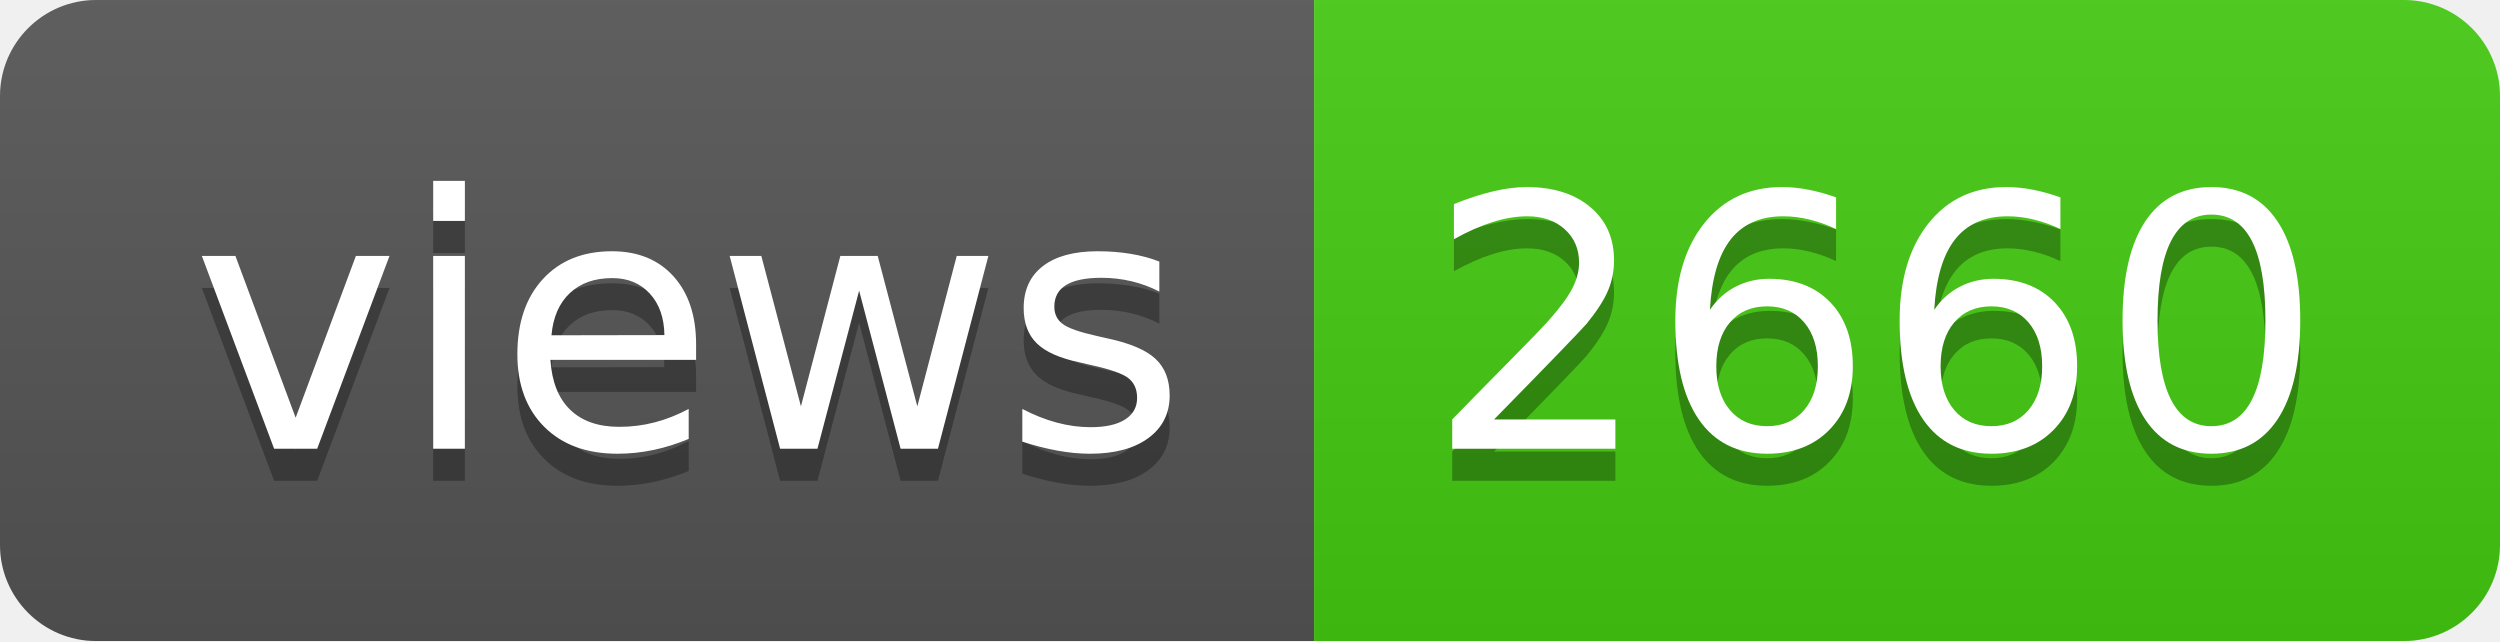
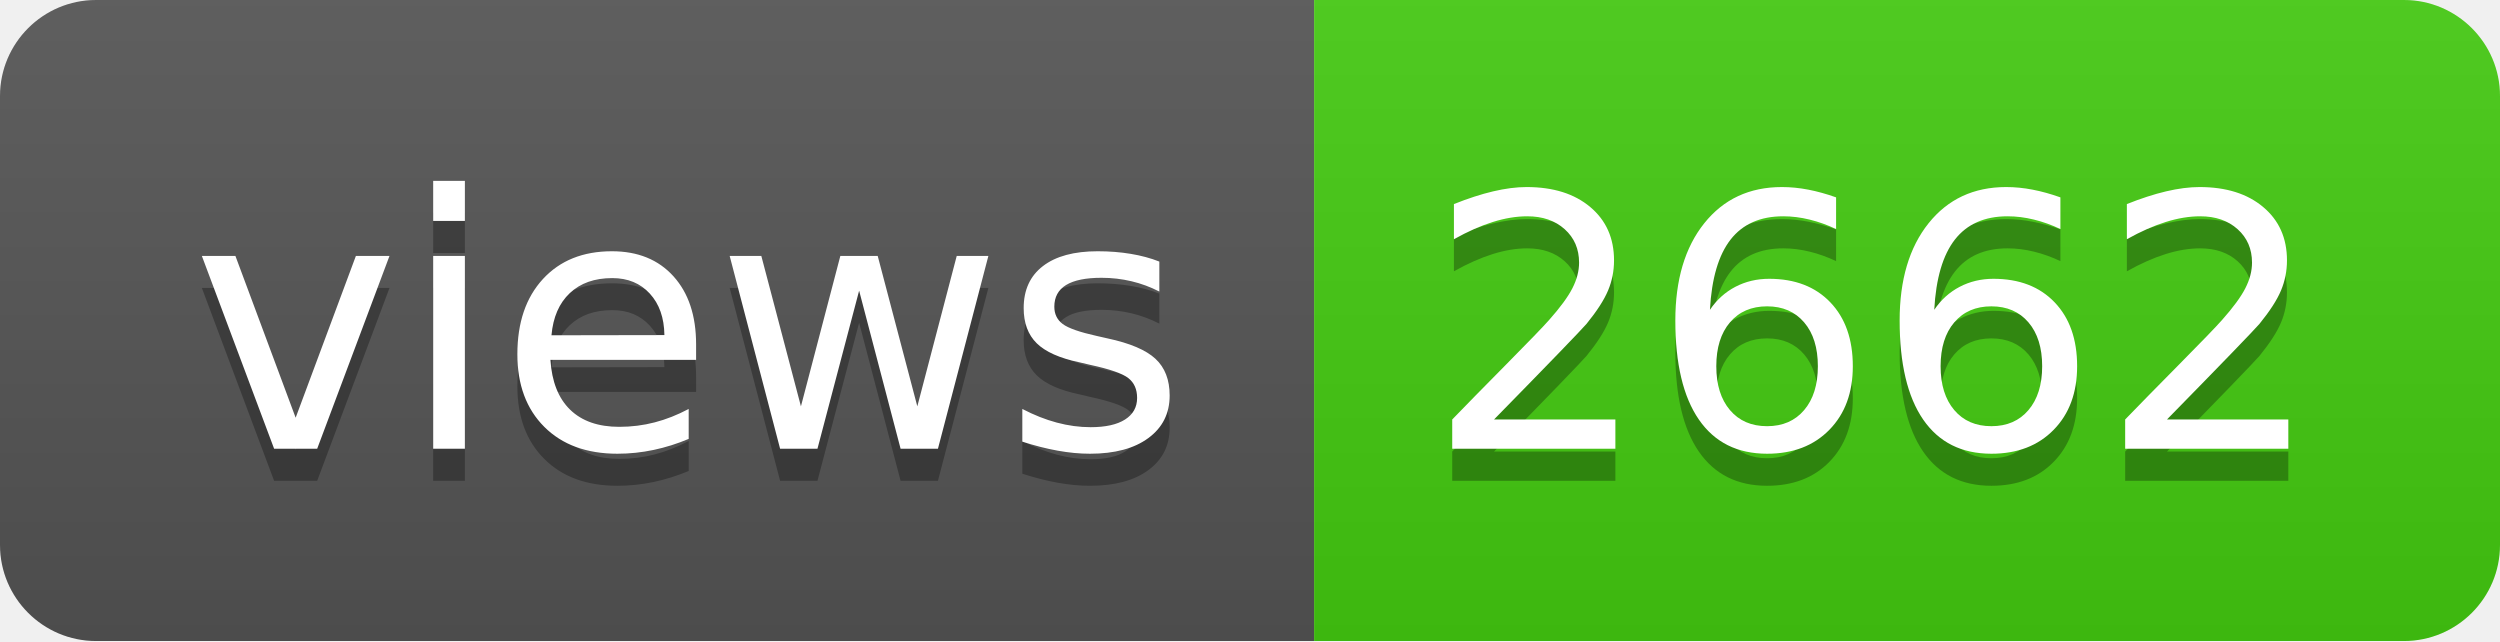
- <svg xmlns="http://www.w3.org/2000/svg" width="78" height="20" role="img" aria-label="views: 2660">
+ <svg xmlns="http://www.w3.org/2000/svg" width="78" height="20" role="img" aria-label="views: 2662">
  <linearGradient id="s" x2="0" y2="100%">
    <stop offset="0" stop-color="#bbb" stop-opacity=".1" />
    <stop offset="1" stop-opacity=".1" />
  </linearGradient>
  <clipPath id="r">
    <rect width="78" height="20" rx="3" fill="#fff" />
  </clipPath>
  <g clip-path="url(#r)">
    <rect width="41" height="20" fill="#555" />
    <rect x="41" width="37" height="20" fill="#4c1" />
    <rect width="78" height="20" fill="url(#s)" />
  </g>
  <g fill="#fff" text-anchor="middle" font-family="Verdana,Geneva,DejaVu Sans,sans-serif" text-rendering="geometricPrecision" font-size="110">
    <text aria-hidden="true" x="215" y="150" fill="#010101" fill-opacity=".3" transform="scale(.1)" textLength="310">views</text>
    <text x="215" y="140" transform="scale(.1)" fill="#fff" textLength="310">views</text>
-     <text aria-hidden="true" x="585" y="150" fill="#010101" fill-opacity=".3" transform="scale(.1)" textLength="270">2660</text>
-     <text x="585" y="140" transform="scale(.1)" fill="#fff" textLength="270">2660</text>
+     <text aria-hidden="true" x="585" y="150" fill="#010101" fill-opacity=".3" transform="scale(.1)" textLength="270">2662</text>
+     <text x="585" y="140" transform="scale(.1)" fill="#fff" textLength="270">2662</text>
  </g>
</svg>
